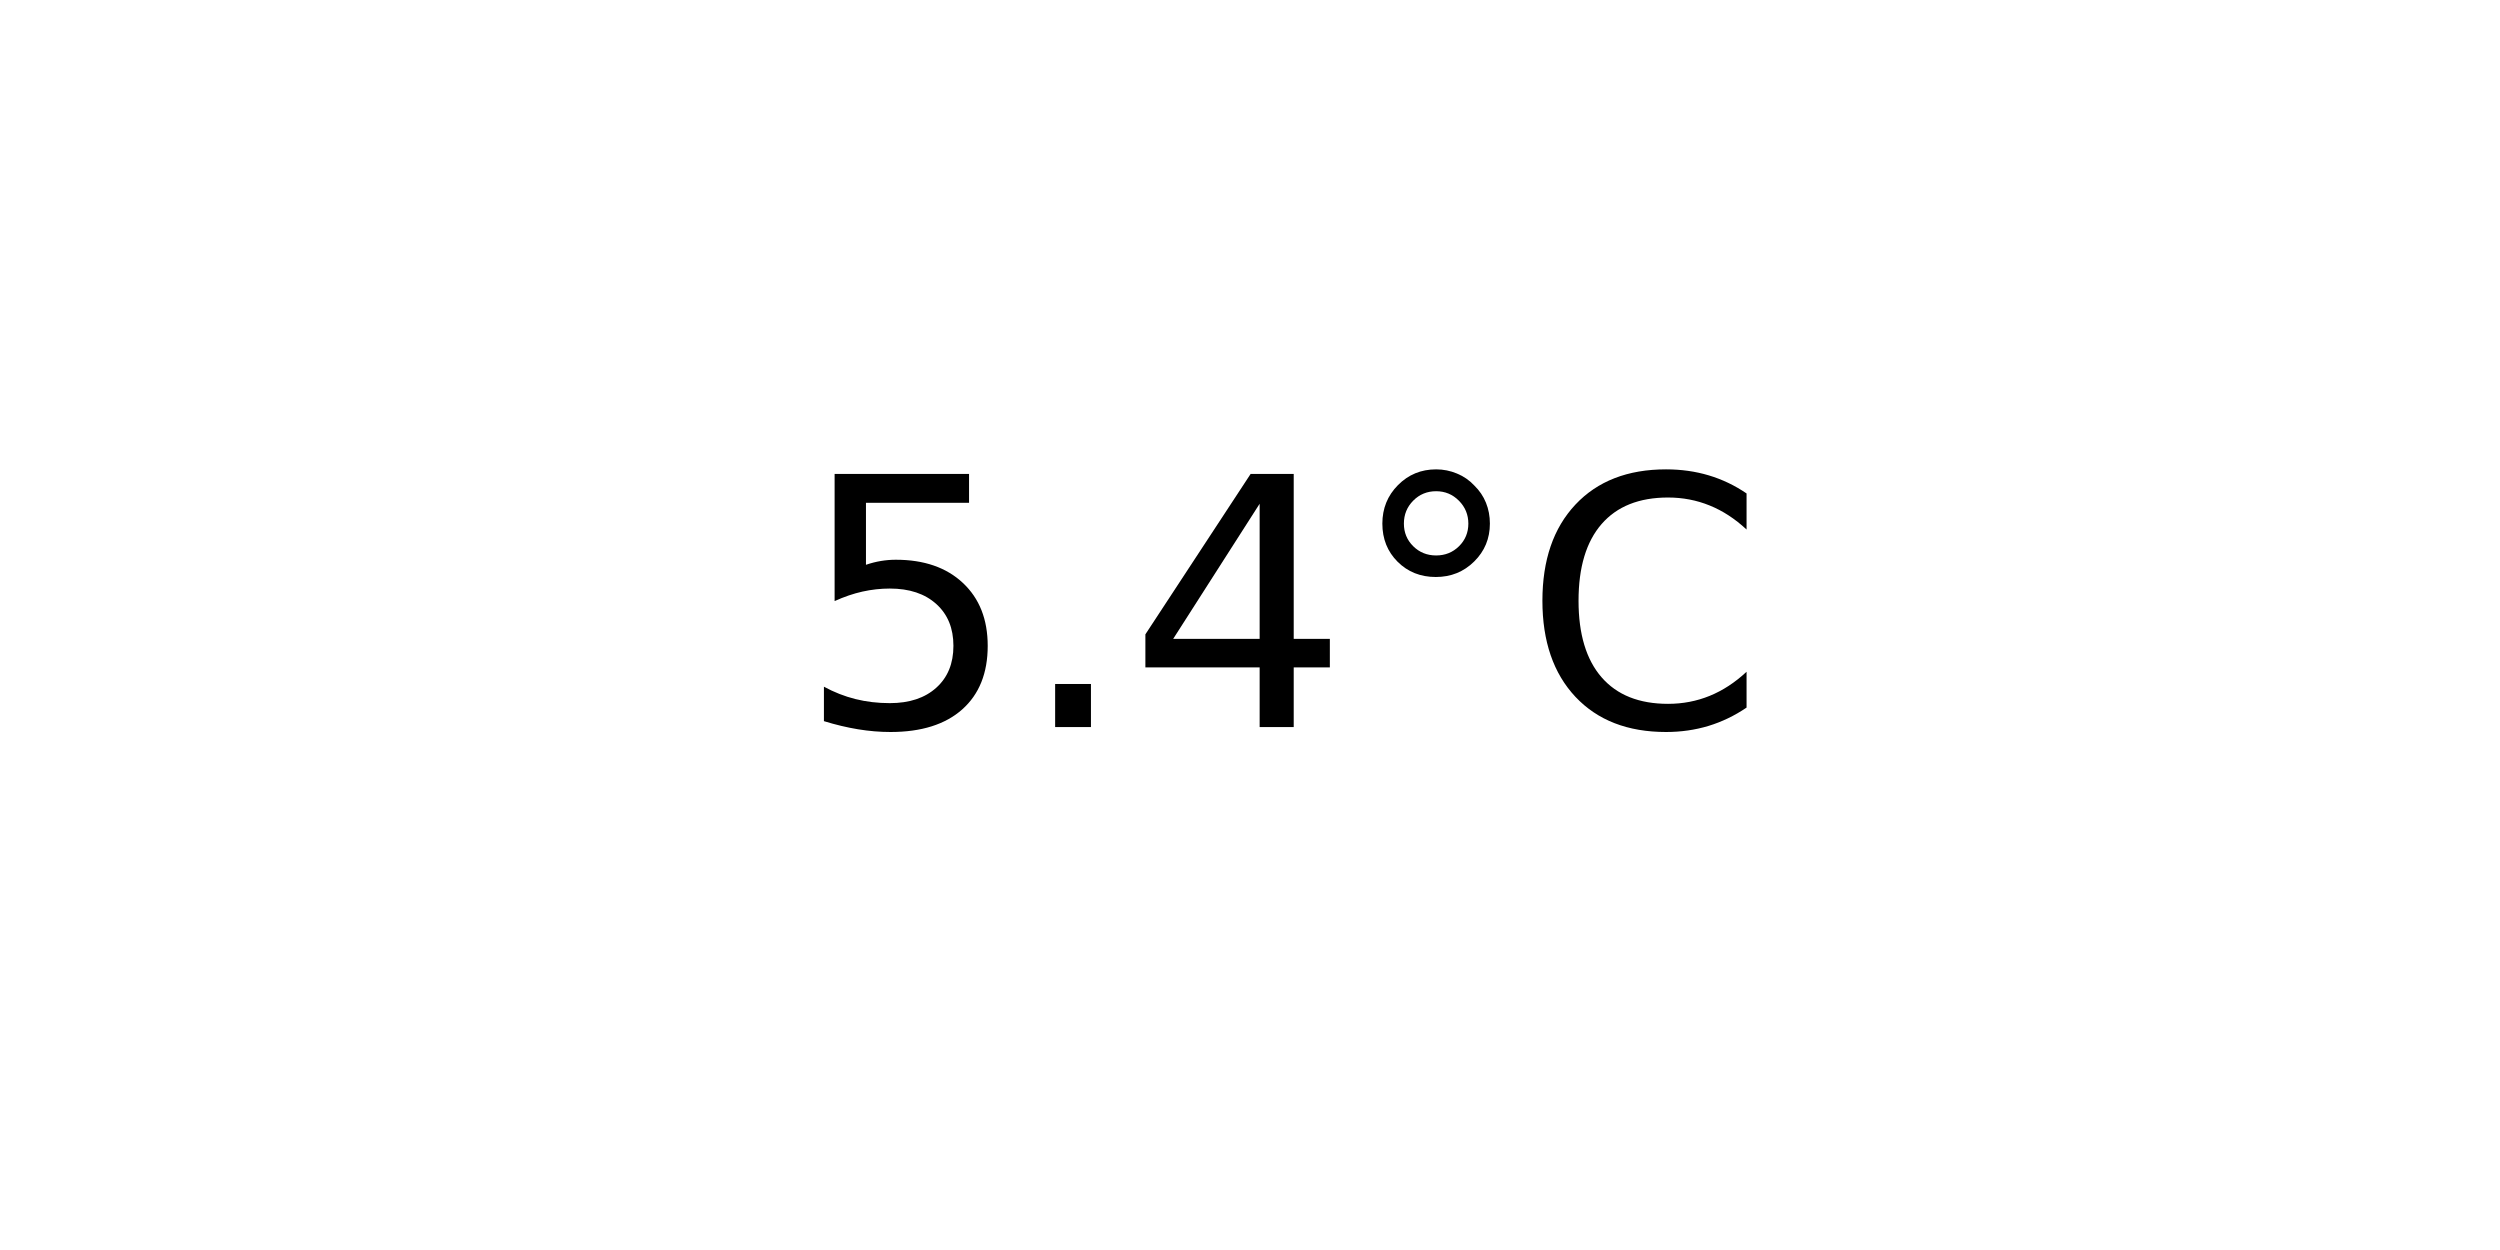
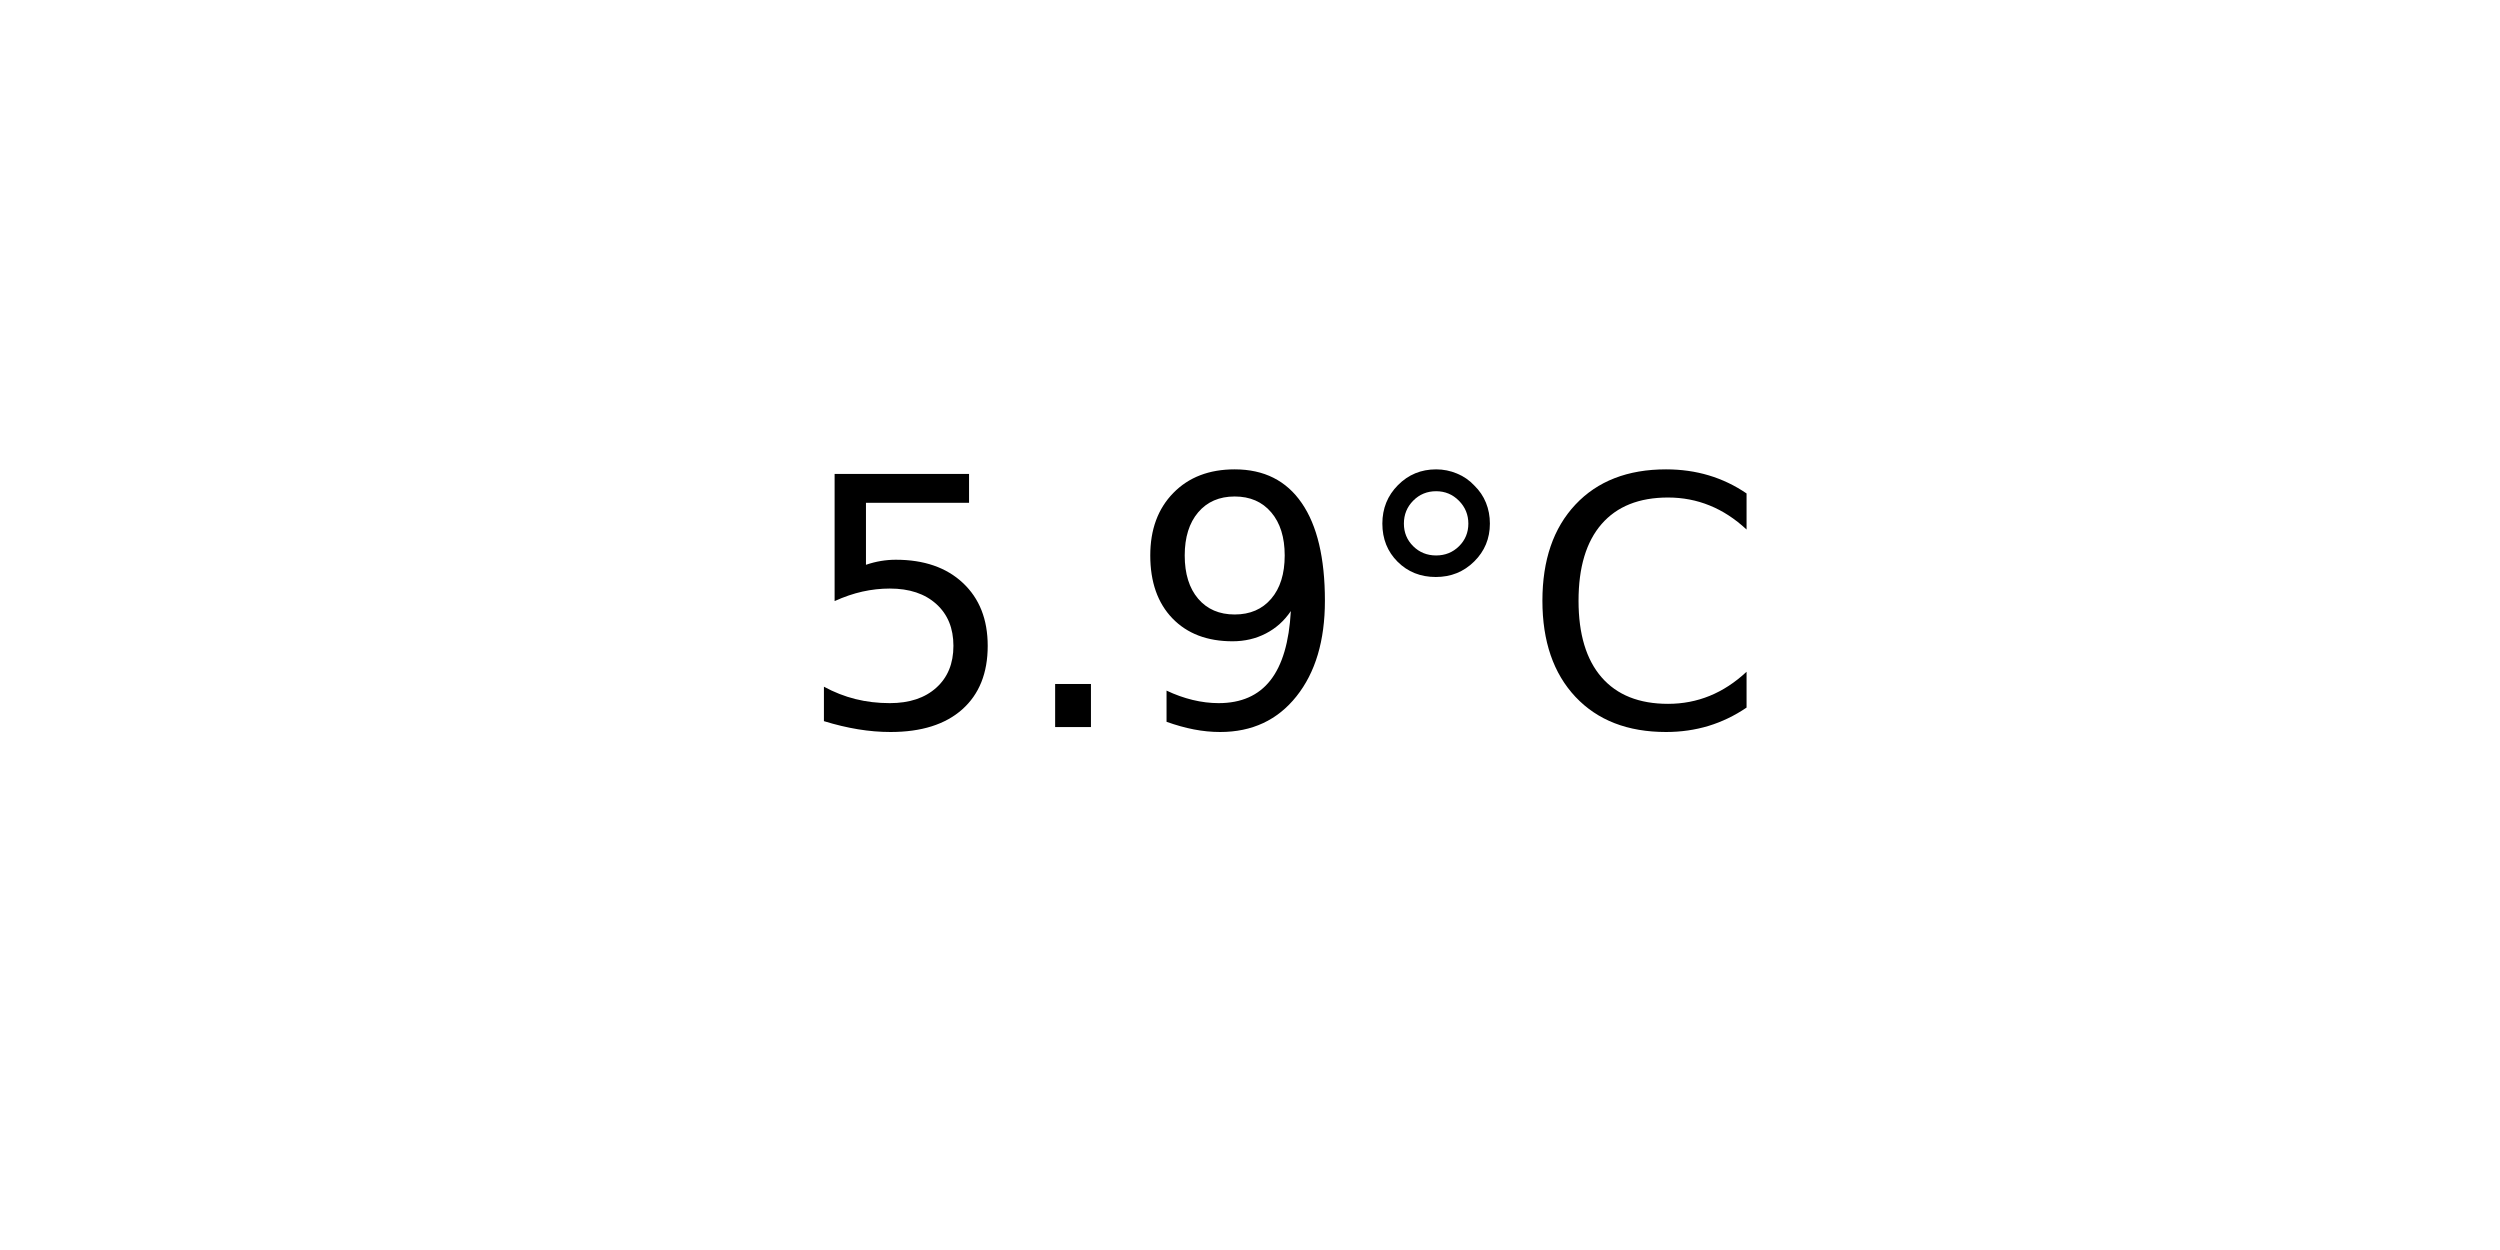
<svg xmlns="http://www.w3.org/2000/svg" xmlns:xlink="http://www.w3.org/1999/xlink" width="72pt" height="36pt" viewBox="0 0 72 36" version="1.1">
  <defs>
    <style type="text/css">*{stroke-linejoin: round; stroke-linecap: butt}</style>
  </defs>
  <g id="figure_1">
    <g id="axes_1">
      <g id="text_1">
        <g transform="translate(22.95703 20.93937) scale(0.1 -0.1)">
          <defs>
            <path id="DejaVuSans-35" d="M 691 4666  L 3169 4666  L 3169 4134  L 1269 4134  L 1269 2991  Q 1406 3038 1543 3061  Q 1681 3084 1819 3084  Q 2600 3084 3056 2656  Q 3513 2228 3513 1497  Q 3513 744 3044 326  Q 2575 -91 1722 -91  Q 1428 -91 1123 -41  Q 819 9 494 109  L 494 744  Q 775 591 1075 516  Q 1375 441 1709 441  Q 2250 441 2565 725  Q 2881 1009 2881 1497  Q 2881 1984 2565 2268  Q 2250 2553 1709 2553  Q 1456 2553 1204 2497  Q 953 2441 691 2322  L 691 4666  z " transform="scale(0.015625)" />
            <path id="DejaVuSans-2e" d="M 684 794  L 1344 794  L 1344 0  L 684 0  L 684 794  z " transform="scale(0.015625)" />
-             <path id="DejaVuSans-34" d="M 2419 4116  L 825 1625  L 2419 1625  L 2419 4116  z M 2253 4666  L 3047 4666  L 3047 1625  L 3713 1625  L 3713 1100  L 3047 1100  L 3047 0  L 2419 0  L 2419 1100  L 313 1100  L 313 1709  L 2253 4666  z " transform="scale(0.015625)" />
+             <path id="DejaVuSans-39" d="M 703 97  L 703 672  Q 941 559 1184 500  Q 1428 441 1663 441  Q 2288 441 2617 861  Q 2947 1281 2994 2138  Q 2813 1869 2534 1725  Q 2256 1581 1919 1581  Q 1219 1581 811 2004  Q 403 2428 403 3163  Q 403 3881 828 4315  Q 1253 4750 1959 4750  Q 2769 4750 3195 4129  Q 3622 3509 3622 2328  Q 3622 1225 3098 567  Q 2575 -91 1691 -91  Q 1453 -91 1209 -44  Q 966 3 703 97  z M 1959 2075  Q 2384 2075 2632 2365  Q 2881 2656 2881 3163  Q 2881 3666 2632 3958  Q 2384 4250 1959 4250  Q 1534 4250 1286 3958  Q 1038 3666 1038 3163  Q 1038 2656 1286 2365  Q 1534 2075 1959 2075  z " transform="scale(0.015625)" />
            <path id="DejaVuSans-b0" d="M 1600 4347  Q 1350 4347 1178 4173  Q 1006 4000 1006 3750  Q 1006 3503 1178 3333  Q 1350 3163 1600 3163  Q 1850 3163 2022 3333  Q 2194 3503 2194 3750  Q 2194 3997 2020 4172  Q 1847 4347 1600 4347  z M 1600 4750  Q 1800 4750 1984 4673  Q 2169 4597 2303 4453  Q 2447 4313 2519 4134  Q 2591 3956 2591 3750  Q 2591 3338 2302 3052  Q 2013 2766 1594 2766  Q 1172 2766 890 3047  Q 609 3328 609 3750  Q 609 4169 896 4459  Q 1184 4750 1600 4750  z " transform="scale(0.015625)" />
            <path id="DejaVuSans-43" d="M 4122 4306  L 4122 3641  Q 3803 3938 3442 4084  Q 3081 4231 2675 4231  Q 1875 4231 1450 3742  Q 1025 3253 1025 2328  Q 1025 1406 1450 917  Q 1875 428 2675 428  Q 3081 428 3442 575  Q 3803 722 4122 1019  L 4122 359  Q 3791 134 3420 21  Q 3050 -91 2638 -91  Q 1578 -91 968 557  Q 359 1206 359 2328  Q 359 3453 968 4101  Q 1578 4750 2638 4750  Q 3056 4750 3426 4639  Q 3797 4528 4122 4306  z " transform="scale(0.015625)" />
          </defs>
          <use xlink:href="#DejaVuSans-35" />
          <use xlink:href="#DejaVuSans-2e" x="63.623" />
-           <use xlink:href="#DejaVuSans-34" x="95.41" />
+           <use xlink:href="#DejaVuSans-39" x="95.41" />
          <use xlink:href="#DejaVuSans-b0" x="159.033" />
          <use xlink:href="#DejaVuSans-43" x="209.033" />
        </g>
      </g>
    </g>
  </g>
</svg>
